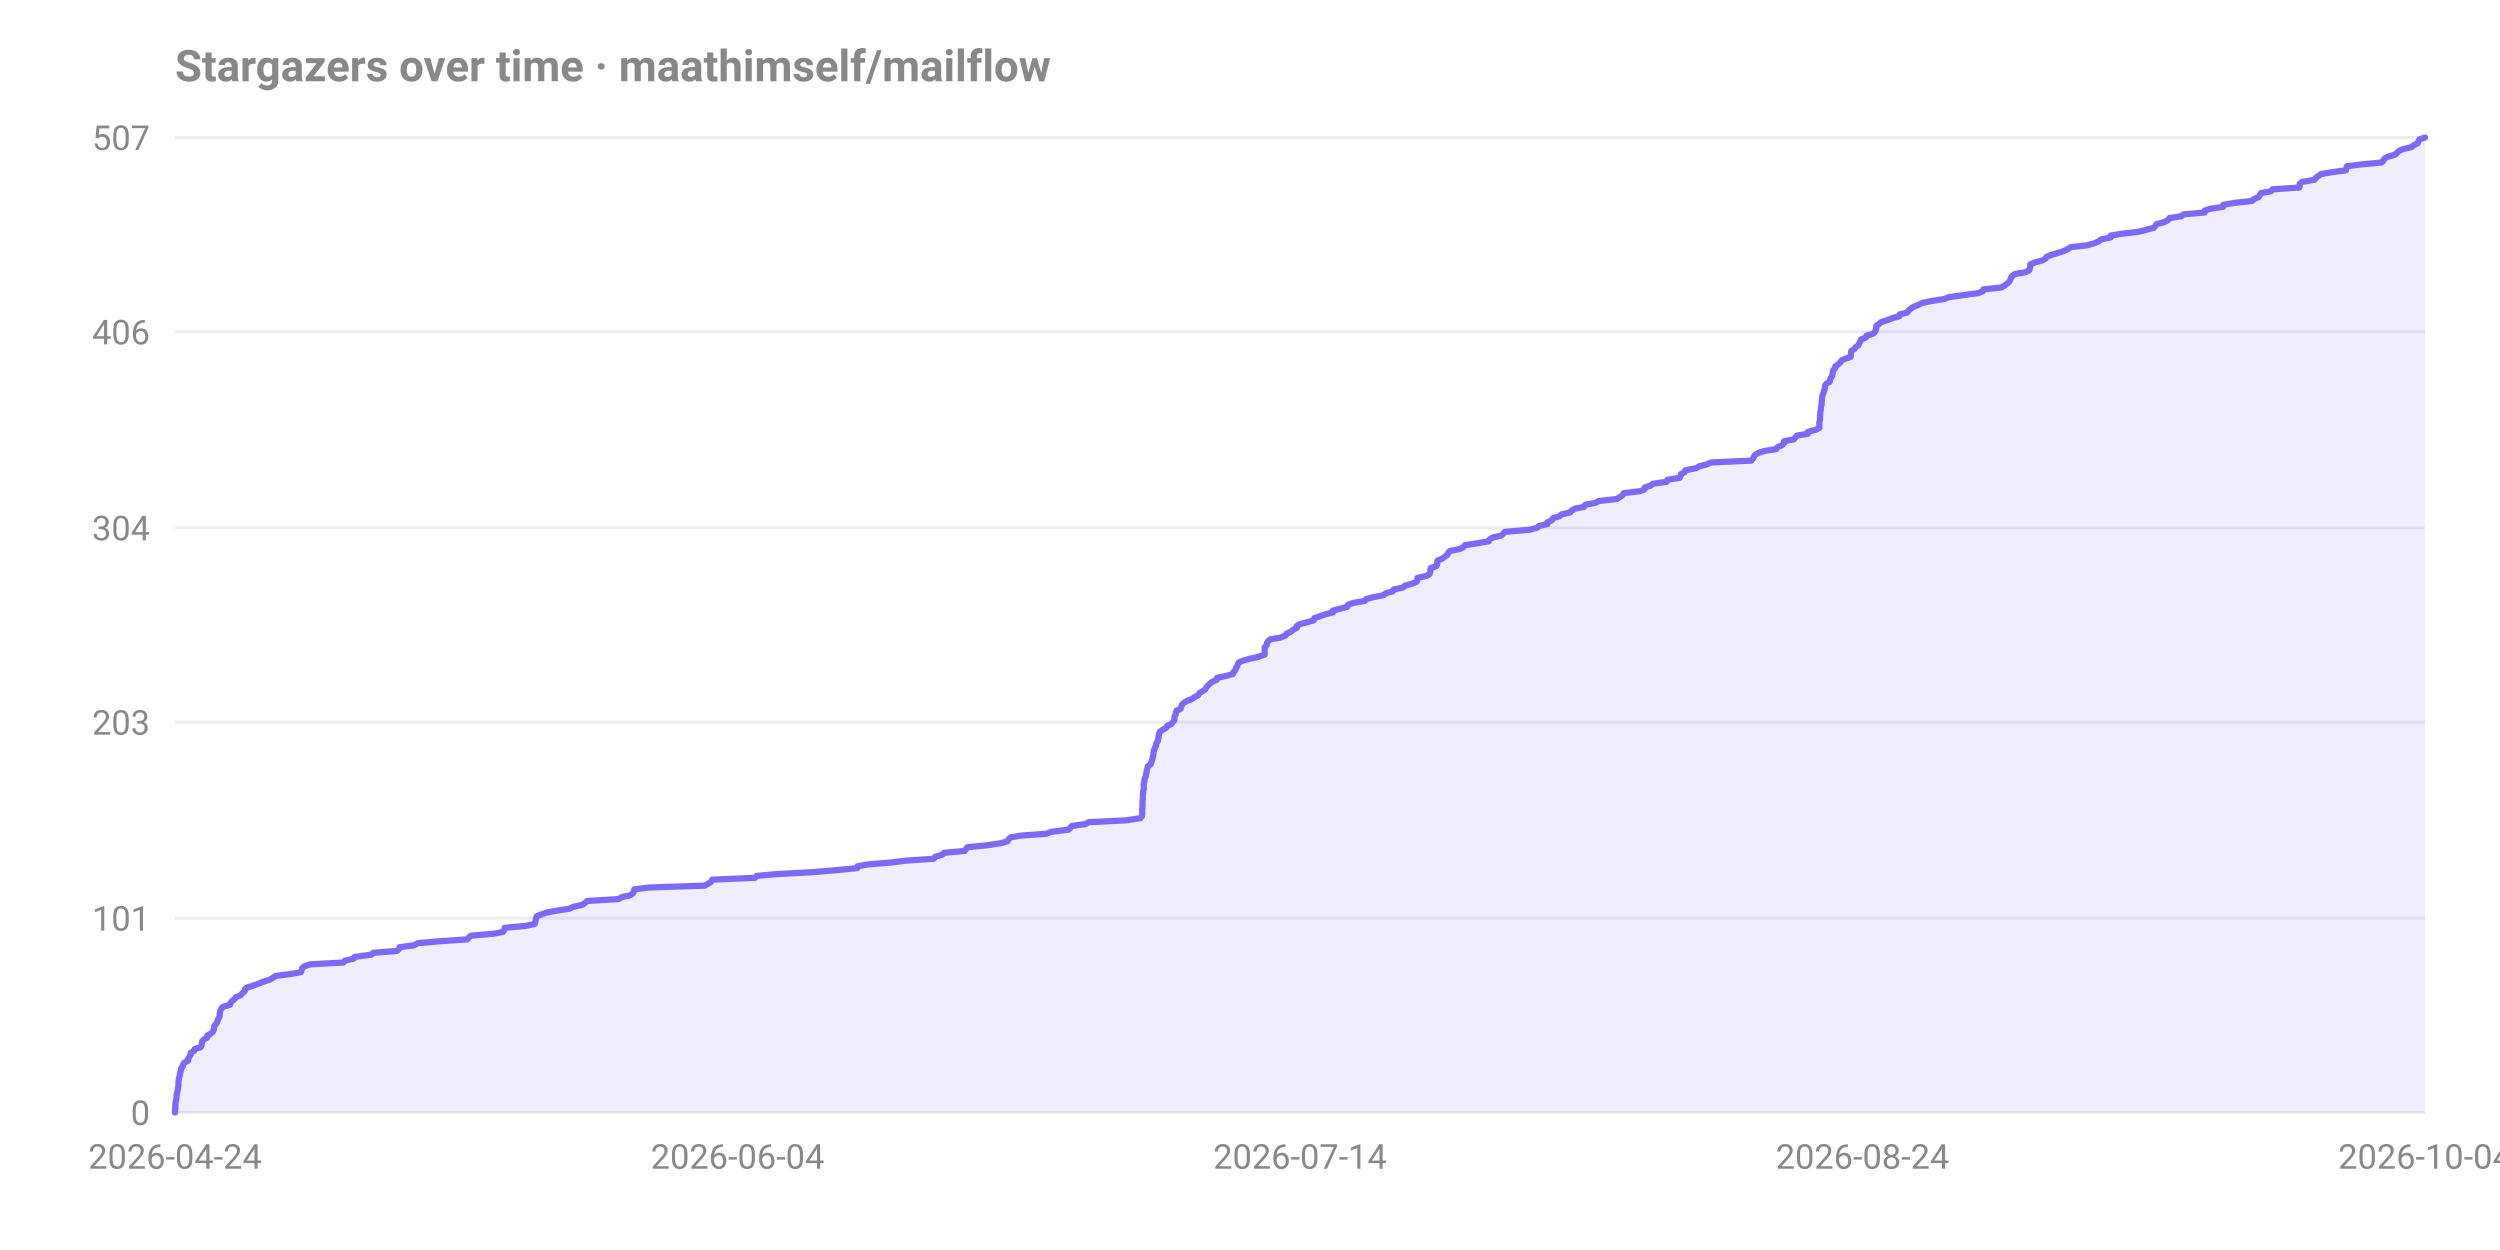
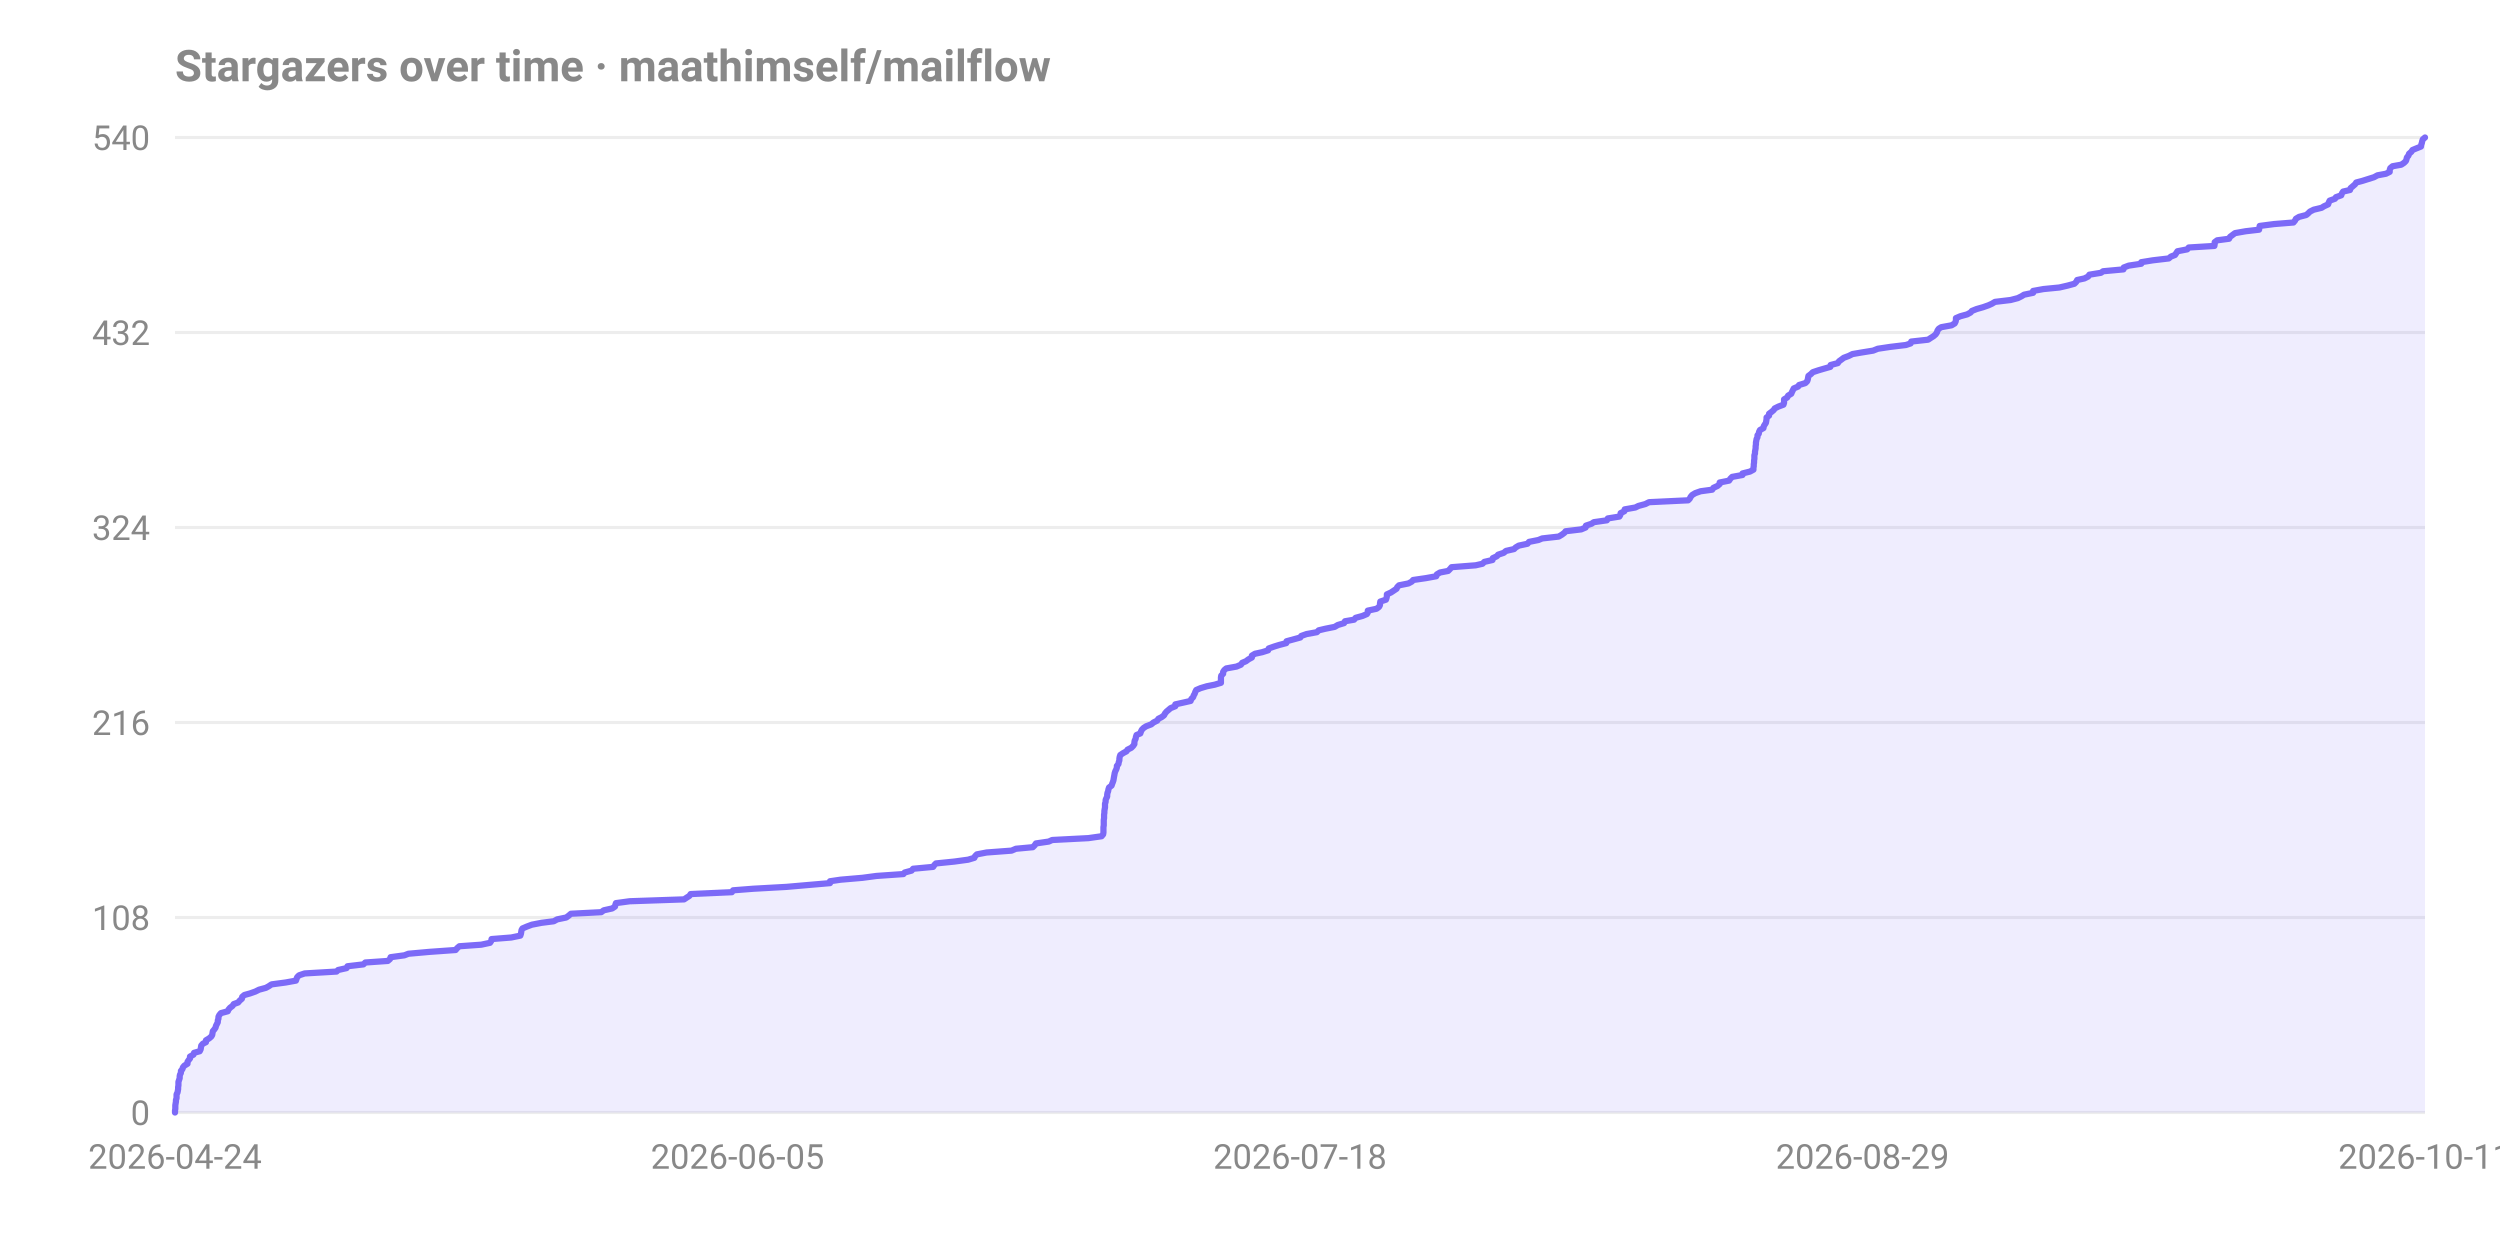
<svg xmlns="http://www.w3.org/2000/svg" width="800" height="400" viewBox="0 0 800 400" font-family="-apple-system,Segoe UI,Roboto,sans-serif" role="img" aria-label="Stargazers over time for maathimself/mailflow">
  <text x="56" y="26" font-size="14" font-weight="600" fill="#888">Stargazers over time · maathimself/mailflow</text>
  <line x1="56" y1="356.0" x2="776" y2="356.0" stroke="#888" stroke-opacity="0.15" />
  <text x="48" y="360.0" text-anchor="end" font-size="11" fill="#888">0</text>
-   <line x1="56" y1="293.8" x2="776" y2="293.8" stroke="#888" stroke-opacity="0.15" />
-   <text x="48" y="297.8" text-anchor="end" font-size="11" fill="#888">101</text>
-   <line x1="56" y1="231.1" x2="776" y2="231.1" stroke="#888" stroke-opacity="0.15" />
-   <text x="48" y="235.1" text-anchor="end" font-size="11" fill="#888">203</text>
-   <line x1="56" y1="168.9" x2="776" y2="168.9" stroke="#888" stroke-opacity="0.15" />
-   <text x="48" y="172.9" text-anchor="end" font-size="11" fill="#888">304</text>
-   <line x1="56" y1="106.2" x2="776" y2="106.2" stroke="#888" stroke-opacity="0.15" />
-   <text x="48" y="110.2" text-anchor="end" font-size="11" fill="#888">406</text>
+   <line x1="56" y1="293.6" x2="776" y2="293.6" stroke="#888" stroke-opacity="0.15" />
+   <text x="48" y="297.6" text-anchor="end" font-size="11" fill="#888">108</text>
+   <line x1="56" y1="231.2" x2="776" y2="231.2" stroke="#888" stroke-opacity="0.15" />
+   <text x="48" y="235.2" text-anchor="end" font-size="11" fill="#888">216</text>
+   <line x1="56" y1="168.8" x2="776" y2="168.8" stroke="#888" stroke-opacity="0.15" />
+   <text x="48" y="172.8" text-anchor="end" font-size="11" fill="#888">324</text>
+   <line x1="56" y1="106.4" x2="776" y2="106.4" stroke="#888" stroke-opacity="0.15" />
+   <text x="48" y="110.4" text-anchor="end" font-size="11" fill="#888">432</text>
  <line x1="56" y1="44.0" x2="776" y2="44.0" stroke="#888" stroke-opacity="0.15" />
-   <text x="48" y="48.0" text-anchor="end" font-size="11" fill="#888">507</text>
+   <text x="48" y="48.0" text-anchor="end" font-size="11" fill="#888">540</text>
  <text x="56.0" y="374" text-anchor="middle" font-size="11" fill="#888">2026-04-24</text>
-   <text x="236.0" y="374" text-anchor="middle" font-size="11" fill="#888">2026-06-04</text>
-   <text x="416.0" y="374" text-anchor="middle" font-size="11" fill="#888">2026-07-14</text>
-   <text x="596.0" y="374" text-anchor="middle" font-size="11" fill="#888">2026-08-24</text>
-   <text x="776.0" y="374" text-anchor="middle" font-size="11" fill="#888">2026-10-04</text>
-   <path d="M 56.0 356.0 L 56.0 355.4 L 56.1 354.8 L 56.1 354.2 L 56.1 353.5 L 56.2 352.9 L 56.3 352.3 L 56.4 351.7 L 56.5 351.1 L 56.5 350.5 L 56.6 349.8 L 56.8 349.2 L 56.9 348.6 L 57.0 348.0 L 57.1 347.4 L 57.1 346.8 L 57.1 346.2 L 57.2 345.5 L 57.3 344.9 L 57.5 344.3 L 57.6 343.7 L 57.7 343.1 L 57.9 342.5 L 58.0 341.8 L 58.5 341.2 L 58.6 340.6 L 59.1 340.0 L 60.2 339.4 L 60.2 338.8 L 60.6 338.2 L 61.0 337.5 L 61.0 336.9 L 62.1 336.3 L 62.3 335.7 L 64.2 335.1 L 64.5 334.5 L 64.6 333.8 L 64.7 333.2 L 65.3 332.6 L 66.3 332.0 L 66.3 331.4 L 67.4 330.8 L 68.1 330.2 L 68.4 329.5 L 68.5 328.9 L 68.6 328.3 L 69.1 327.7 L 69.5 327.1 L 69.6 326.5 L 70.0 325.8 L 70.3 325.2 L 70.3 324.6 L 70.4 324.0 L 70.5 323.4 L 70.8 322.8 L 71.3 322.2 L 73.6 321.5 L 73.8 320.9 L 74.3 320.3 L 75.1 319.7 L 75.5 319.1 L 77.0 318.5 L 77.6 317.8 L 78.3 317.2 L 78.4 316.6 L 79.1 316.0 L 81.0 315.4 L 82.7 314.8 L 84.1 314.2 L 86.3 313.5 L 87.3 312.9 L 88.2 312.3 L 92.9 311.7 L 96.3 311.1 L 96.5 310.5 L 96.7 309.8 L 97.4 309.2 L 99.2 308.6 L 109.9 308.0 L 110.4 307.4 L 113.1 306.8 L 113.5 306.2 L 118.8 305.5 L 119.4 304.9 L 127.0 304.3 L 127.7 303.7 L 127.9 303.1 L 132.5 302.5 L 133.8 301.8 L 140.8 301.2 L 149.5 300.6 L 150.0 300.0 L 150.8 299.4 L 158.0 298.8 L 161.0 298.2 L 161.4 297.5 L 161.5 296.9 L 168.1 296.3 L 171.1 295.7 L 171.3 295.1 L 171.4 294.5 L 171.5 293.8 L 171.8 293.2 L 173.3 292.6 L 175.0 292.0 L 178.2 291.4 L 182.2 290.8 L 183.4 290.2 L 186.4 289.5 L 187.2 288.9 L 188.0 288.3 L 198.0 287.7 L 198.9 287.1 L 201.7 286.5 L 202.6 285.8 L 202.8 285.2 L 203.0 284.6 L 207.6 284.0 L 225.6 283.4 L 226.6 282.8 L 227.5 282.2 L 227.9 281.5 L 241.6 280.9 L 242.1 280.3 L 248.7 279.7 L 259.9 279.1 L 267.1 278.5 L 274.3 277.8 L 274.4 277.2 L 277.9 276.6 L 285.2 276.0 L 289.9 275.4 L 298.8 274.8 L 299.2 274.2 L 301.5 273.5 L 302.1 272.9 L 308.7 272.3 L 309.1 271.7 L 309.6 271.1 L 315.8 270.5 L 320.4 269.8 L 322.4 269.2 L 322.7 268.6 L 323.3 268.0 L 326.6 267.4 L 334.9 266.8 L 336.3 266.2 L 341.9 265.5 L 342.5 264.9 L 343.0 264.3 L 347.3 263.7 L 348.4 263.1 L 360.5 262.5 L 364.9 261.8 L 365.4 261.2 L 365.5 260.6 L 365.5 260.0 L 365.5 259.4 L 365.5 258.8 L 365.6 258.2 L 365.6 257.5 L 365.6 256.9 L 365.6 256.3 L 365.7 255.7 L 365.7 255.1 L 365.7 254.5 L 365.8 253.8 L 365.8 253.2 L 366.0 252.6 L 366.0 252.0 L 366.0 251.4 L 366.0 250.8 L 366.2 250.2 L 366.2 249.5 L 366.4 248.9 L 366.7 248.3 L 366.7 247.7 L 366.9 247.1 L 367.0 246.5 L 367.2 245.8 L 367.3 245.2 L 368.2 244.6 L 368.4 244.0 L 368.6 243.4 L 368.8 242.8 L 368.9 242.2 L 369.1 241.5 L 369.1 240.9 L 369.2 240.3 L 369.4 239.7 L 369.7 239.1 L 370.0 238.5 L 370.0 237.8 L 370.5 237.2 L 370.6 236.6 L 370.7 236.0 L 370.8 235.4 L 370.9 234.8 L 371.1 234.2 L 372.1 233.5 L 373.2 232.9 L 373.5 232.3 L 374.8 231.7 L 375.3 231.1 L 375.8 230.5 L 375.8 229.8 L 375.9 229.2 L 376.2 228.6 L 376.3 228.0 L 376.5 227.4 L 377.8 226.8 L 378.0 226.2 L 378.2 225.5 L 378.9 224.9 L 379.8 224.3 L 381.4 223.7 L 382.2 223.1 L 383.4 222.5 L 383.8 221.8 L 384.8 221.2 L 385.7 220.6 L 386.0 220.0 L 386.5 219.4 L 387.1 218.8 L 387.9 218.2 L 389.4 217.5 L 389.5 216.9 L 392.3 216.3 L 394.5 215.7 L 394.7 215.1 L 395.3 214.5 L 395.5 213.8 L 395.9 213.2 L 396.1 212.6 L 396.4 212.0 L 397.8 211.4 L 399.9 210.8 L 402.6 210.2 L 404.7 209.5 L 404.7 208.9 L 404.7 208.3 L 404.7 207.7 L 404.7 207.1 L 405.3 206.5 L 405.4 205.8 L 405.8 205.2 L 406.4 204.6 L 409.9 204.0 L 411.3 203.4 L 411.7 202.8 L 413.0 202.2 L 413.8 201.5 L 415.0 200.9 L 415.0 200.3 L 416.0 199.7 L 418.4 199.1 L 420.4 198.5 L 420.6 197.8 L 422.4 197.2 L 424.0 196.6 L 426.5 196.0 L 426.5 195.4 L 428.8 194.8 L 431.1 194.2 L 431.4 193.5 L 433.2 192.9 L 436.7 192.3 L 437.2 191.7 L 439.4 191.1 L 442.6 190.5 L 443.6 189.8 L 445.7 189.2 L 446.0 188.6 L 449.0 188.0 L 449.6 187.4 L 451.8 186.8 L 453.3 186.2 L 453.6 185.5 L 453.6 184.9 L 456.5 184.3 L 457.4 183.7 L 457.7 183.1 L 457.7 182.5 L 457.8 181.8 L 459.6 181.2 L 459.9 180.6 L 459.9 180.0 L 460.0 179.4 L 461.4 178.8 L 462.3 178.2 L 463.2 177.5 L 463.4 176.9 L 464.0 176.3 L 467.1 175.7 L 468.3 175.1 L 468.7 174.5 L 473.0 173.8 L 476.4 173.2 L 476.7 172.6 L 477.7 172.0 L 480.3 171.4 L 481.0 170.8 L 481.5 170.2 L 489.6 169.5 L 491.8 168.9 L 492.5 168.3 L 495.2 167.7 L 495.2 167.1 L 496.6 166.5 L 497.0 165.8 L 499.0 165.2 L 499.7 164.6 L 502.4 164.0 L 502.9 163.4 L 503.9 162.8 L 506.9 162.2 L 507.3 161.5 L 510.5 160.9 L 511.7 160.3 L 517.3 159.7 L 518.3 159.1 L 519.2 158.5 L 519.6 157.8 L 524.8 157.2 L 526.2 156.6 L 526.3 156.0 L 528.2 155.4 L 528.9 154.8 L 533.3 154.2 L 533.6 153.5 L 537.5 152.9 L 537.8 152.3 L 537.9 151.7 L 539.1 151.1 L 539.3 150.5 L 542.8 149.8 L 543.8 149.2 L 546.2 148.6 L 547.4 148.0 L 560.4 147.4 L 560.9 146.8 L 561.2 146.2 L 561.7 145.5 L 562.8 144.9 L 564.6 144.3 L 568.4 143.7 L 568.8 143.1 L 570.2 142.5 L 570.9 141.8 L 570.9 141.2 L 574.0 140.6 L 574.5 140.0 L 575.0 139.4 L 578.5 138.8 L 578.5 138.2 L 581.1 137.5 L 582.2 136.9 L 582.2 136.3 L 582.2 135.7 L 582.2 135.1 L 582.4 134.5 L 582.4 133.8 L 582.4 133.2 L 582.5 132.6 L 582.5 132.0 L 582.6 131.4 L 582.7 130.8 L 582.7 130.2 L 582.9 129.5 L 582.9 128.9 L 583.0 128.3 L 583.0 127.7 L 583.1 127.1 L 583.2 126.5 L 583.5 125.8 L 583.6 125.2 L 583.9 124.6 L 584.0 124.0 L 584.0 123.4 L 584.4 122.8 L 585.5 122.2 L 585.6 121.5 L 585.9 120.9 L 586.3 120.3 L 586.4 119.7 L 586.5 119.1 L 586.6 118.5 L 587.3 117.8 L 587.3 117.2 L 588.2 116.6 L 588.9 116.0 L 589.2 115.4 L 590.5 114.8 L 592.2 114.2 L 592.3 113.5 L 592.3 112.9 L 592.4 112.3 L 593.4 111.7 L 593.8 111.1 L 594.7 110.5 L 595.0 109.8 L 595.3 109.2 L 595.6 108.6 L 597.1 108.0 L 597.3 107.4 L 599.4 106.8 L 600.0 106.2 L 600.3 105.5 L 600.4 104.9 L 600.4 104.3 L 601.3 103.7 L 601.9 103.1 L 603.8 102.5 L 605.6 101.8 L 607.8 101.2 L 607.9 100.6 L 610.3 100.0 L 610.7 99.4 L 611.4 98.8 L 612.3 98.2 L 614.0 97.5 L 615.2 96.9 L 618.2 96.3 L 622.1 95.7 L 623.6 95.1 L 627.8 94.5 L 633.0 93.8 L 634.5 93.2 L 634.7 92.6 L 640.4 92.0 L 641.4 91.4 L 642.2 90.8 L 642.9 90.2 L 643.3 89.5 L 643.5 88.9 L 643.9 88.3 L 644.7 87.7 L 648.2 87.1 L 649.3 86.5 L 649.6 85.8 L 649.7 85.2 L 649.7 84.6 L 651.1 84.0 L 653.4 83.4 L 654.5 82.8 L 654.9 82.2 L 656.6 81.5 L 658.7 80.9 L 660.5 80.3 L 661.7 79.7 L 662.6 79.1 L 667.9 78.5 L 670.3 77.8 L 671.6 77.2 L 672.4 76.6 L 675.4 76.0 L 675.4 75.4 L 678.9 74.8 L 684.2 74.2 L 686.9 73.5 L 689.2 72.9 L 689.7 72.3 L 690.1 71.7 L 692.5 71.1 L 693.7 70.5 L 694.2 69.8 L 698.0 69.2 L 698.7 68.6 L 705.5 68.0 L 705.5 67.4 L 707.3 66.8 L 711.4 66.2 L 711.5 65.5 L 715.3 64.9 L 720.6 64.3 L 721.3 63.7 L 722.7 63.1 L 723.1 62.5 L 723.5 61.8 L 726.7 61.2 L 727.2 60.6 L 735.8 60.0 L 735.9 59.4 L 735.9 58.8 L 736.7 58.2 L 740.7 57.5 L 741.1 56.9 L 741.9 56.3 L 742.7 55.7 L 746.2 55.1 L 750.7 54.5 L 750.8 53.8 L 751.0 53.2 L 755.7 52.6 L 762.1 52.0 L 762.7 51.4 L 763.0 50.8 L 764.0 50.2 L 766.4 49.5 L 767.0 48.9 L 767.7 48.3 L 769.0 47.7 L 771.6 47.1 L 772.4 46.5 L 773.7 45.8 L 773.9 45.2 L 774.2 44.6 L 776.0 44.0 L 776.0 356.0 Z" fill="#7c6af7" fill-opacity="0.12" />
-   <path d="M 56.0 356.0 L 56.0 355.4 L 56.1 354.8 L 56.1 354.2 L 56.1 353.5 L 56.2 352.9 L 56.3 352.3 L 56.4 351.7 L 56.5 351.1 L 56.5 350.5 L 56.6 349.8 L 56.8 349.2 L 56.9 348.6 L 57.0 348.0 L 57.1 347.4 L 57.1 346.8 L 57.1 346.2 L 57.2 345.5 L 57.3 344.9 L 57.5 344.3 L 57.6 343.7 L 57.7 343.1 L 57.9 342.5 L 58.0 341.8 L 58.5 341.2 L 58.6 340.6 L 59.1 340.0 L 60.2 339.4 L 60.2 338.8 L 60.6 338.2 L 61.0 337.5 L 61.0 336.9 L 62.1 336.3 L 62.3 335.7 L 64.2 335.1 L 64.5 334.5 L 64.6 333.8 L 64.7 333.2 L 65.3 332.6 L 66.3 332.0 L 66.3 331.4 L 67.4 330.8 L 68.1 330.2 L 68.4 329.5 L 68.5 328.9 L 68.6 328.3 L 69.1 327.7 L 69.5 327.1 L 69.6 326.5 L 70.0 325.8 L 70.3 325.2 L 70.3 324.6 L 70.4 324.0 L 70.5 323.4 L 70.8 322.8 L 71.3 322.2 L 73.6 321.5 L 73.8 320.9 L 74.3 320.3 L 75.1 319.7 L 75.5 319.1 L 77.0 318.5 L 77.6 317.8 L 78.3 317.2 L 78.4 316.6 L 79.1 316.0 L 81.0 315.4 L 82.7 314.8 L 84.1 314.2 L 86.3 313.5 L 87.3 312.9 L 88.2 312.3 L 92.9 311.7 L 96.3 311.1 L 96.5 310.5 L 96.7 309.8 L 97.4 309.2 L 99.2 308.6 L 109.9 308.0 L 110.4 307.4 L 113.1 306.8 L 113.5 306.2 L 118.8 305.5 L 119.4 304.9 L 127.0 304.3 L 127.7 303.7 L 127.9 303.1 L 132.5 302.5 L 133.8 301.8 L 140.8 301.2 L 149.5 300.6 L 150.0 300.0 L 150.8 299.4 L 158.0 298.8 L 161.0 298.2 L 161.4 297.5 L 161.5 296.9 L 168.1 296.3 L 171.1 295.7 L 171.3 295.1 L 171.4 294.5 L 171.5 293.8 L 171.8 293.2 L 173.3 292.6 L 175.0 292.0 L 178.2 291.4 L 182.2 290.8 L 183.4 290.2 L 186.4 289.5 L 187.2 288.9 L 188.0 288.3 L 198.0 287.7 L 198.9 287.1 L 201.7 286.5 L 202.6 285.8 L 202.8 285.2 L 203.0 284.6 L 207.6 284.0 L 225.6 283.4 L 226.6 282.8 L 227.5 282.2 L 227.9 281.5 L 241.6 280.9 L 242.1 280.3 L 248.7 279.7 L 259.9 279.1 L 267.1 278.5 L 274.3 277.8 L 274.4 277.2 L 277.9 276.6 L 285.2 276.0 L 289.9 275.4 L 298.8 274.8 L 299.2 274.2 L 301.5 273.5 L 302.1 272.9 L 308.7 272.3 L 309.1 271.7 L 309.6 271.1 L 315.8 270.5 L 320.4 269.8 L 322.4 269.2 L 322.7 268.6 L 323.3 268.0 L 326.6 267.4 L 334.9 266.8 L 336.3 266.2 L 341.9 265.5 L 342.5 264.9 L 343.0 264.3 L 347.3 263.7 L 348.4 263.1 L 360.5 262.5 L 364.9 261.8 L 365.4 261.2 L 365.5 260.6 L 365.5 260.0 L 365.5 259.4 L 365.5 258.8 L 365.6 258.2 L 365.6 257.5 L 365.6 256.9 L 365.6 256.3 L 365.7 255.7 L 365.7 255.1 L 365.7 254.5 L 365.8 253.8 L 365.8 253.2 L 366.0 252.6 L 366.0 252.0 L 366.0 251.4 L 366.0 250.8 L 366.2 250.2 L 366.2 249.5 L 366.4 248.9 L 366.7 248.3 L 366.7 247.7 L 366.9 247.1 L 367.0 246.5 L 367.2 245.8 L 367.3 245.2 L 368.2 244.6 L 368.4 244.0 L 368.6 243.4 L 368.8 242.8 L 368.9 242.2 L 369.1 241.5 L 369.1 240.9 L 369.2 240.3 L 369.4 239.7 L 369.7 239.1 L 370.0 238.5 L 370.0 237.8 L 370.5 237.2 L 370.6 236.6 L 370.7 236.0 L 370.8 235.4 L 370.9 234.8 L 371.1 234.2 L 372.1 233.5 L 373.2 232.9 L 373.5 232.3 L 374.8 231.7 L 375.3 231.1 L 375.8 230.5 L 375.8 229.8 L 375.9 229.2 L 376.2 228.6 L 376.3 228.0 L 376.5 227.4 L 377.8 226.8 L 378.0 226.2 L 378.2 225.5 L 378.9 224.9 L 379.8 224.3 L 381.4 223.7 L 382.2 223.1 L 383.4 222.5 L 383.8 221.8 L 384.8 221.2 L 385.7 220.6 L 386.0 220.0 L 386.5 219.4 L 387.1 218.8 L 387.9 218.2 L 389.4 217.5 L 389.5 216.9 L 392.3 216.3 L 394.5 215.7 L 394.7 215.1 L 395.3 214.5 L 395.5 213.8 L 395.9 213.2 L 396.1 212.6 L 396.4 212.0 L 397.8 211.4 L 399.9 210.8 L 402.6 210.2 L 404.7 209.5 L 404.7 208.9 L 404.7 208.3 L 404.7 207.7 L 404.7 207.1 L 405.3 206.5 L 405.4 205.8 L 405.8 205.2 L 406.4 204.6 L 409.9 204.0 L 411.3 203.4 L 411.7 202.8 L 413.0 202.2 L 413.8 201.5 L 415.0 200.9 L 415.0 200.3 L 416.0 199.7 L 418.4 199.1 L 420.4 198.5 L 420.6 197.8 L 422.4 197.2 L 424.0 196.6 L 426.5 196.0 L 426.5 195.4 L 428.8 194.8 L 431.1 194.2 L 431.4 193.5 L 433.2 192.9 L 436.7 192.3 L 437.2 191.7 L 439.4 191.1 L 442.6 190.5 L 443.6 189.8 L 445.7 189.2 L 446.0 188.6 L 449.0 188.0 L 449.6 187.4 L 451.8 186.8 L 453.3 186.2 L 453.6 185.5 L 453.6 184.9 L 456.5 184.3 L 457.4 183.7 L 457.7 183.1 L 457.7 182.5 L 457.8 181.8 L 459.6 181.2 L 459.9 180.6 L 459.9 180.0 L 460.0 179.4 L 461.4 178.8 L 462.3 178.2 L 463.2 177.5 L 463.4 176.9 L 464.0 176.3 L 467.1 175.7 L 468.3 175.1 L 468.7 174.5 L 473.0 173.8 L 476.4 173.2 L 476.7 172.6 L 477.7 172.0 L 480.3 171.4 L 481.0 170.8 L 481.5 170.2 L 489.6 169.5 L 491.8 168.9 L 492.5 168.3 L 495.2 167.7 L 495.2 167.1 L 496.6 166.5 L 497.0 165.8 L 499.0 165.2 L 499.7 164.6 L 502.4 164.0 L 502.9 163.4 L 503.9 162.8 L 506.9 162.2 L 507.3 161.5 L 510.5 160.9 L 511.7 160.3 L 517.3 159.7 L 518.3 159.1 L 519.2 158.5 L 519.6 157.8 L 524.8 157.2 L 526.2 156.6 L 526.3 156.0 L 528.2 155.4 L 528.9 154.8 L 533.3 154.2 L 533.6 153.5 L 537.5 152.9 L 537.8 152.3 L 537.9 151.7 L 539.1 151.1 L 539.3 150.5 L 542.8 149.8 L 543.8 149.2 L 546.2 148.6 L 547.4 148.0 L 560.4 147.4 L 560.9 146.8 L 561.2 146.2 L 561.7 145.5 L 562.8 144.9 L 564.6 144.3 L 568.4 143.7 L 568.8 143.1 L 570.2 142.5 L 570.9 141.8 L 570.9 141.2 L 574.0 140.6 L 574.5 140.0 L 575.0 139.4 L 578.5 138.8 L 578.5 138.2 L 581.1 137.5 L 582.2 136.9 L 582.2 136.3 L 582.2 135.7 L 582.2 135.1 L 582.4 134.5 L 582.4 133.8 L 582.4 133.2 L 582.5 132.6 L 582.5 132.0 L 582.6 131.4 L 582.7 130.8 L 582.7 130.2 L 582.9 129.5 L 582.9 128.9 L 583.0 128.3 L 583.0 127.7 L 583.1 127.1 L 583.2 126.5 L 583.5 125.8 L 583.6 125.2 L 583.9 124.6 L 584.0 124.0 L 584.0 123.4 L 584.4 122.8 L 585.5 122.2 L 585.6 121.5 L 585.9 120.9 L 586.3 120.3 L 586.4 119.7 L 586.5 119.1 L 586.6 118.5 L 587.3 117.8 L 587.3 117.2 L 588.2 116.6 L 588.9 116.0 L 589.2 115.4 L 590.5 114.8 L 592.2 114.2 L 592.3 113.5 L 592.3 112.9 L 592.4 112.3 L 593.4 111.7 L 593.8 111.1 L 594.7 110.5 L 595.0 109.8 L 595.3 109.2 L 595.6 108.6 L 597.1 108.0 L 597.3 107.4 L 599.4 106.8 L 600.0 106.2 L 600.3 105.5 L 600.4 104.9 L 600.4 104.3 L 601.3 103.7 L 601.9 103.1 L 603.8 102.5 L 605.6 101.8 L 607.8 101.2 L 607.9 100.6 L 610.3 100.0 L 610.7 99.4 L 611.4 98.8 L 612.3 98.2 L 614.0 97.5 L 615.2 96.9 L 618.2 96.3 L 622.1 95.7 L 623.6 95.1 L 627.8 94.5 L 633.0 93.8 L 634.5 93.2 L 634.7 92.6 L 640.4 92.0 L 641.4 91.4 L 642.2 90.8 L 642.9 90.2 L 643.3 89.5 L 643.5 88.9 L 643.9 88.3 L 644.7 87.7 L 648.2 87.1 L 649.3 86.5 L 649.6 85.8 L 649.7 85.2 L 649.7 84.6 L 651.1 84.0 L 653.4 83.4 L 654.5 82.8 L 654.9 82.2 L 656.6 81.5 L 658.7 80.9 L 660.5 80.3 L 661.7 79.7 L 662.6 79.1 L 667.9 78.5 L 670.3 77.8 L 671.6 77.2 L 672.4 76.6 L 675.4 76.0 L 675.4 75.4 L 678.9 74.8 L 684.2 74.2 L 686.9 73.5 L 689.2 72.9 L 689.7 72.3 L 690.1 71.7 L 692.5 71.1 L 693.7 70.5 L 694.2 69.8 L 698.0 69.2 L 698.7 68.6 L 705.5 68.0 L 705.5 67.4 L 707.3 66.8 L 711.4 66.2 L 711.5 65.5 L 715.3 64.9 L 720.6 64.3 L 721.3 63.7 L 722.7 63.1 L 723.1 62.5 L 723.5 61.8 L 726.7 61.2 L 727.2 60.6 L 735.8 60.0 L 735.9 59.4 L 735.9 58.8 L 736.7 58.2 L 740.7 57.5 L 741.1 56.9 L 741.9 56.3 L 742.7 55.7 L 746.2 55.1 L 750.7 54.5 L 750.8 53.8 L 751.0 53.2 L 755.7 52.6 L 762.1 52.0 L 762.7 51.4 L 763.0 50.8 L 764.0 50.2 L 766.4 49.5 L 767.0 48.9 L 767.7 48.3 L 769.0 47.7 L 771.6 47.1 L 772.4 46.5 L 773.7 45.8 L 773.9 45.2 L 774.2 44.6 L 776.0 44.0" fill="none" stroke="#7c6af7" stroke-width="2" stroke-linejoin="round" stroke-linecap="round" />
+   <text x="236.0" y="374" text-anchor="middle" font-size="11" fill="#888">2026-06-05</text>
+   <text x="416.0" y="374" text-anchor="middle" font-size="11" fill="#888">2026-07-18</text>
+   <text x="596.0" y="374" text-anchor="middle" font-size="11" fill="#888">2026-08-29</text>
+   <text x="776.0" y="374" text-anchor="middle" font-size="11" fill="#888">2026-10-11</text>
+   <path d="M 56.0 356.0 L 56.0 355.4 L 56.1 354.8 L 56.1 354.3 L 56.1 353.7 L 56.2 353.1 L 56.3 352.5 L 56.3 352.0 L 56.5 351.4 L 56.5 350.8 L 56.5 350.2 L 56.8 349.6 L 56.9 349.1 L 57.0 348.5 L 57.0 347.9 L 57.1 347.3 L 57.1 346.8 L 57.1 346.2 L 57.3 345.6 L 57.5 345.0 L 57.5 344.4 L 57.6 343.9 L 57.9 343.3 L 57.9 342.7 L 58.4 342.1 L 58.5 341.6 L 59.0 341.0 L 60.0 340.4 L 60.0 339.8 L 60.4 339.2 L 60.8 338.7 L 60.8 338.1 L 61.9 337.5 L 62.1 336.9 L 63.9 336.4 L 64.2 335.8 L 64.3 335.2 L 64.4 334.6 L 64.9 334.0 L 65.9 333.5 L 65.9 332.9 L 66.9 332.3 L 67.6 331.7 L 67.9 331.2 L 68.0 330.6 L 68.1 330.0 L 68.6 329.4 L 69.0 328.8 L 69.1 328.3 L 69.4 327.7 L 69.7 327.1 L 69.7 326.5 L 69.9 326.0 L 69.9 325.4 L 70.2 324.8 L 70.7 324.2 L 72.9 323.6 L 73.1 323.1 L 73.6 322.5 L 74.4 321.9 L 74.8 321.3 L 76.2 320.8 L 76.7 320.2 L 77.4 319.6 L 77.5 319.0 L 78.2 318.4 L 80.0 317.9 L 81.7 317.3 L 82.9 316.7 L 85.1 316.1 L 86.0 315.6 L 86.9 315.0 L 91.4 314.4 L 94.7 313.8 L 94.9 313.2 L 95.1 312.7 L 95.7 312.1 L 97.5 311.5 L 107.7 310.9 L 108.2 310.4 L 110.9 309.8 L 111.2 309.2 L 116.3 308.6 L 116.9 308.0 L 124.1 307.5 L 124.8 306.9 L 125.0 306.3 L 129.4 305.7 L 130.7 305.2 L 137.4 304.6 L 145.8 304.0 L 146.3 303.4 L 147.0 302.8 L 154.0 302.3 L 156.8 301.7 L 157.2 301.1 L 157.3 300.5 L 163.6 300.0 L 166.5 299.4 L 166.7 298.8 L 166.8 298.2 L 166.9 297.6 L 167.2 297.1 L 168.6 296.5 L 170.2 295.9 L 173.3 295.3 L 177.2 294.8 L 178.3 294.2 L 181.2 293.6 L 182.0 293.0 L 182.7 292.4 L 192.4 291.9 L 193.2 291.3 L 195.9 290.7 L 196.8 290.1 L 196.9 289.6 L 197.1 289.0 L 201.5 288.4 L 218.9 287.8 L 219.8 287.2 L 220.6 286.7 L 221.0 286.1 L 234.2 285.5 L 234.6 284.9 L 241.0 284.4 L 251.7 283.8 L 258.6 283.2 L 265.6 282.6 L 265.6 282.0 L 269.0 281.5 L 276.0 280.9 L 280.5 280.3 L 289.1 279.7 L 289.5 279.2 L 291.7 278.6 L 292.2 278.0 L 298.6 277.4 L 299.0 276.8 L 299.5 276.3 L 305.4 275.7 L 309.8 275.1 L 311.8 274.5 L 312.0 274.0 L 312.6 273.4 L 315.7 272.8 L 323.7 272.2 L 325.1 271.6 L 330.5 271.1 L 331.1 270.5 L 331.5 269.9 L 335.6 269.3 L 336.7 268.8 L 348.3 268.2 L 352.5 267.6 L 353.0 267.0 L 353.1 266.4 L 353.1 265.9 L 353.1 265.3 L 353.1 264.7 L 353.2 264.1 L 353.2 263.6 L 353.2 263.0 L 353.2 262.4 L 353.3 261.8 L 353.3 261.2 L 353.3 260.7 L 353.4 260.1 L 353.4 259.5 L 353.5 258.9 L 353.6 258.4 L 353.6 257.8 L 353.6 257.2 L 353.8 256.6 L 353.8 256.0 L 354.0 255.5 L 354.3 254.9 L 354.3 254.3 L 354.4 253.7 L 354.6 253.2 L 354.7 252.6 L 354.9 252.0 L 355.7 251.4 L 355.9 250.8 L 356.1 250.3 L 356.3 249.7 L 356.4 249.1 L 356.5 248.5 L 356.6 248.0 L 356.7 247.4 L 356.9 246.8 L 357.2 246.2 L 357.4 245.6 L 357.4 245.1 L 357.9 244.5 L 358.0 243.9 L 358.2 243.3 L 358.2 242.8 L 358.3 242.2 L 358.5 241.6 L 359.4 241.0 L 360.5 240.4 L 360.8 239.9 L 362.0 239.3 L 362.6 238.7 L 363.0 238.1 L 363.0 237.6 L 363.1 237.0 L 363.4 236.4 L 363.5 235.8 L 363.7 235.2 L 364.9 234.7 L 365.1 234.1 L 365.4 233.5 L 366.0 232.9 L 366.8 232.4 L 368.4 231.8 L 369.1 231.2 L 370.3 230.6 L 370.7 230.0 L 371.7 229.5 L 372.5 228.9 L 372.8 228.3 L 373.3 227.7 L 373.9 227.2 L 374.6 226.6 L 376.1 226.0 L 376.1 225.4 L 378.8 224.8 L 381.0 224.3 L 381.2 223.7 L 381.8 223.1 L 382.0 222.5 L 382.3 222.0 L 382.5 221.4 L 382.8 220.8 L 384.2 220.2 L 386.2 219.6 L 388.7 219.1 L 390.7 218.5 L 390.7 217.9 L 390.7 217.3 L 390.7 216.8 L 390.8 216.2 L 391.4 215.6 L 391.4 215.0 L 391.8 214.4 L 392.4 213.9 L 395.7 213.3 L 397.1 212.7 L 397.5 212.1 L 398.7 211.6 L 399.5 211.0 L 400.6 210.4 L 400.6 209.8 L 401.6 209.2 L 403.9 208.7 L 405.8 208.1 L 406.0 207.5 L 407.7 206.9 L 409.3 206.4 L 411.6 205.8 L 411.7 205.2 L 413.9 204.6 L 416.1 204.0 L 416.4 203.5 L 418.1 202.9 L 421.4 202.3 L 422.0 201.7 L 424.1 201.2 L 427.1 200.6 L 428.1 200.0 L 430.1 199.4 L 430.4 198.8 L 433.3 198.3 L 433.8 197.7 L 436.0 197.1 L 437.4 196.5 L 437.7 196.0 L 437.7 195.4 L 440.5 194.8 L 441.3 194.2 L 441.6 193.6 L 441.6 193.1 L 441.7 192.5 L 443.5 191.9 L 443.7 191.3 L 443.8 190.8 L 443.8 190.2 L 445.1 189.6 L 446.0 189.0 L 446.9 188.4 L 447.1 187.9 L 447.7 187.3 L 450.7 186.7 L 451.8 186.1 L 452.2 185.6 L 456.3 185.0 L 459.6 184.4 L 459.8 183.8 L 460.8 183.2 L 463.4 182.7 L 464.0 182.1 L 464.5 181.5 L 472.2 180.9 L 474.4 180.4 L 475.0 179.8 L 477.6 179.2 L 477.7 178.6 L 479.0 178.0 L 479.4 177.5 L 481.2 176.9 L 481.9 176.3 L 484.5 175.7 L 485.0 175.2 L 486.0 174.6 L 488.8 174.0 L 489.3 173.4 L 492.3 172.8 L 493.5 172.3 L 498.8 171.7 L 499.8 171.1 L 500.6 170.5 L 501.0 170.0 L 506.0 169.4 L 507.4 168.8 L 507.5 168.2 L 509.3 167.6 L 510.0 167.1 L 514.2 166.5 L 514.5 165.9 L 518.2 165.3 L 518.5 164.8 L 518.6 164.2 L 519.8 163.6 L 519.9 163.0 L 523.3 162.4 L 524.3 161.9 L 526.5 161.3 L 527.7 160.7 L 540.2 160.1 L 540.7 159.6 L 541.0 159.0 L 541.5 158.4 L 542.5 157.8 L 544.2 157.2 L 547.9 156.7 L 548.3 156.1 L 549.6 155.5 L 550.3 154.9 L 550.3 154.4 L 553.3 153.8 L 553.7 153.2 L 554.3 152.6 L 557.6 152.0 L 557.6 151.5 L 560.0 150.9 L 561.1 150.3 L 561.1 149.7 L 561.2 149.2 L 561.2 148.6 L 561.3 148.0 L 561.3 147.4 L 561.4 146.8 L 561.4 146.3 L 561.4 145.7 L 561.6 145.1 L 561.6 144.5 L 561.7 144.0 L 561.8 143.4 L 561.8 142.8 L 561.9 142.2 L 561.9 141.6 L 562.0 141.1 L 562.1 140.5 L 562.4 139.9 L 562.4 139.3 L 562.8 138.8 L 562.9 138.2 L 563.2 137.6 L 564.3 137.0 L 564.4 136.4 L 564.7 135.9 L 565.1 135.3 L 565.2 134.7 L 565.3 134.1 L 565.3 133.6 L 566.1 133.0 L 566.1 132.4 L 566.9 131.8 L 567.6 131.2 L 567.9 130.7 L 569.1 130.1 L 570.7 129.5 L 570.9 128.9 L 570.9 128.4 L 570.9 127.8 L 571.9 127.2 L 572.2 126.6 L 573.2 126.0 L 573.4 125.5 L 573.7 124.9 L 574.0 124.3 L 575.4 123.7 L 575.7 123.2 L 577.7 122.6 L 578.3 122.0 L 578.5 121.4 L 578.6 120.8 L 578.7 120.3 L 579.5 119.7 L 580.1 119.1 L 581.9 118.5 L 583.6 118.0 L 585.7 117.4 L 585.8 116.8 L 588.1 116.2 L 588.5 115.6 L 589.2 115.1 L 590.0 114.5 L 591.6 113.9 L 592.8 113.3 L 595.7 112.8 L 599.4 112.2 L 600.9 111.6 L 604.9 111.0 L 609.9 110.4 L 611.4 109.9 L 611.6 109.3 L 617.0 108.7 L 617.9 108.1 L 618.7 107.6 L 619.4 107.0 L 619.8 106.4 L 620.0 105.8 L 620.4 105.2 L 621.2 104.7 L 624.5 104.1 L 625.5 103.5 L 625.8 102.9 L 625.9 102.4 L 625.9 101.8 L 627.3 101.2 L 629.5 100.6 L 630.6 100.0 L 631.0 99.5 L 632.5 98.9 L 634.6 98.3 L 636.3 97.7 L 637.4 97.2 L 638.4 96.6 L 643.4 96.0 L 645.7 95.4 L 646.9 94.8 L 647.7 94.3 L 650.6 93.7 L 650.6 93.1 L 653.9 92.5 L 659.0 92.0 L 661.6 91.4 L 663.8 90.8 L 664.4 90.2 L 664.7 89.6 L 667.0 89.1 L 668.2 88.5 L 668.6 87.9 L 672.3 87.3 L 673.0 86.8 L 679.5 86.2 L 679.6 85.6 L 681.2 85.0 L 685.2 84.4 L 685.2 83.9 L 688.9 83.3 L 694.0 82.7 L 694.7 82.1 L 696.0 81.6 L 696.4 81.0 L 696.8 80.4 L 699.9 79.8 L 700.4 79.2 L 708.6 78.7 L 708.7 78.1 L 708.7 77.5 L 709.5 76.9 L 713.3 76.4 L 713.6 75.8 L 714.4 75.2 L 715.2 74.6 L 718.6 74.0 L 722.9 73.5 L 723.0 72.9 L 723.1 72.3 L 727.7 71.7 L 733.9 71.2 L 734.4 70.6 L 734.7 70.0 L 735.7 69.4 L 738.0 68.8 L 738.6 68.3 L 739.2 67.7 L 740.4 67.1 L 742.9 66.5 L 743.7 66.0 L 745.0 65.4 L 745.2 64.8 L 745.5 64.2 L 747.2 63.6 L 747.5 63.1 L 749.2 62.5 L 749.4 61.9 L 749.8 61.3 L 752.0 60.8 L 752.2 60.2 L 752.9 59.6 L 753.6 59.0 L 754.0 58.4 L 755.9 57.9 L 757.8 57.3 L 759.7 56.7 L 760.8 56.1 L 763.5 55.6 L 764.7 55.0 L 764.7 54.4 L 764.9 53.8 L 765.6 53.2 L 768.4 52.7 L 769.3 52.1 L 769.9 51.5 L 770.1 50.9 L 770.2 50.4 L 770.7 49.8 L 770.9 49.2 L 771.6 48.6 L 772.0 48.0 L 773.2 47.5 L 774.7 46.9 L 774.8 46.3 L 775.0 45.7 L 775.1 45.2 L 775.3 44.6 L 776.0 44.0 L 776.0 356.0 Z" fill="#7c6af7" fill-opacity="0.12" />
+   <path d="M 56.0 356.0 L 56.0 355.4 L 56.1 354.8 L 56.1 354.3 L 56.1 353.7 L 56.2 353.1 L 56.3 352.5 L 56.3 352.0 L 56.5 351.4 L 56.5 350.8 L 56.5 350.2 L 56.8 349.6 L 56.9 349.1 L 57.0 348.5 L 57.0 347.9 L 57.1 347.3 L 57.1 346.8 L 57.1 346.2 L 57.3 345.6 L 57.5 345.0 L 57.5 344.4 L 57.6 343.9 L 57.9 343.3 L 57.9 342.7 L 58.4 342.1 L 58.5 341.6 L 59.0 341.0 L 60.0 340.4 L 60.0 339.8 L 60.4 339.2 L 60.8 338.7 L 60.8 338.1 L 61.9 337.5 L 62.1 336.9 L 63.9 336.4 L 64.2 335.8 L 64.3 335.2 L 64.4 334.6 L 64.9 334.0 L 65.9 333.5 L 65.9 332.9 L 66.9 332.3 L 67.6 331.7 L 67.9 331.2 L 68.0 330.6 L 68.1 330.0 L 68.6 329.4 L 69.0 328.8 L 69.1 328.3 L 69.4 327.7 L 69.7 327.1 L 69.7 326.5 L 69.9 326.0 L 69.9 325.4 L 70.2 324.8 L 70.7 324.2 L 72.9 323.6 L 73.1 323.1 L 73.6 322.5 L 74.4 321.9 L 74.8 321.3 L 76.2 320.8 L 76.7 320.2 L 77.4 319.6 L 77.5 319.0 L 78.2 318.4 L 80.0 317.9 L 81.7 317.3 L 82.9 316.7 L 85.1 316.1 L 86.0 315.6 L 86.9 315.0 L 91.4 314.4 L 94.7 313.8 L 94.9 313.2 L 95.1 312.7 L 95.7 312.1 L 97.5 311.5 L 107.7 310.9 L 108.2 310.4 L 110.9 309.8 L 111.2 309.2 L 116.3 308.6 L 116.9 308.0 L 124.1 307.5 L 124.8 306.9 L 125.0 306.3 L 129.4 305.7 L 130.7 305.2 L 137.4 304.6 L 145.8 304.0 L 146.3 303.4 L 147.0 302.8 L 154.0 302.3 L 156.8 301.7 L 157.2 301.1 L 157.3 300.5 L 163.6 300.0 L 166.5 299.4 L 166.7 298.8 L 166.8 298.2 L 166.9 297.6 L 167.2 297.1 L 168.6 296.5 L 170.2 295.9 L 173.3 295.3 L 177.2 294.8 L 178.3 294.2 L 181.2 293.6 L 182.0 293.0 L 182.7 292.4 L 192.4 291.9 L 193.2 291.3 L 195.9 290.7 L 196.8 290.1 L 196.9 289.6 L 197.1 289.0 L 201.5 288.4 L 218.9 287.8 L 219.8 287.2 L 220.6 286.7 L 221.0 286.1 L 234.2 285.5 L 234.6 284.9 L 241.0 284.4 L 251.7 283.8 L 258.6 283.2 L 265.6 282.6 L 265.6 282.0 L 269.0 281.5 L 276.0 280.9 L 280.5 280.3 L 289.1 279.7 L 289.5 279.2 L 291.7 278.6 L 292.2 278.0 L 298.6 277.4 L 299.0 276.8 L 299.5 276.3 L 305.4 275.7 L 309.8 275.1 L 311.8 274.5 L 312.0 274.0 L 312.6 273.4 L 315.7 272.8 L 323.7 272.2 L 325.1 271.6 L 330.5 271.1 L 331.1 270.5 L 331.5 269.9 L 335.6 269.3 L 336.7 268.8 L 348.3 268.2 L 352.5 267.6 L 353.0 267.0 L 353.1 266.4 L 353.1 265.9 L 353.1 265.3 L 353.1 264.7 L 353.2 264.1 L 353.2 263.6 L 353.2 263.0 L 353.2 262.4 L 353.3 261.8 L 353.3 261.2 L 353.3 260.7 L 353.4 260.1 L 353.4 259.5 L 353.5 258.9 L 353.6 258.4 L 353.6 257.8 L 353.6 257.2 L 353.8 256.6 L 353.8 256.0 L 354.0 255.5 L 354.3 254.9 L 354.3 254.3 L 354.4 253.7 L 354.6 253.2 L 354.7 252.6 L 354.9 252.0 L 355.7 251.4 L 355.9 250.8 L 356.1 250.3 L 356.3 249.7 L 356.4 249.1 L 356.5 248.5 L 356.6 248.0 L 356.7 247.4 L 356.9 246.8 L 357.2 246.2 L 357.4 245.6 L 357.4 245.1 L 357.9 244.5 L 358.0 243.9 L 358.2 243.3 L 358.2 242.8 L 358.3 242.2 L 358.5 241.6 L 359.4 241.0 L 360.5 240.4 L 360.8 239.9 L 362.0 239.3 L 362.6 238.7 L 363.0 238.1 L 363.0 237.6 L 363.1 237.0 L 363.4 236.4 L 363.5 235.8 L 363.7 235.2 L 364.9 234.7 L 365.1 234.1 L 365.4 233.5 L 366.0 232.9 L 366.8 232.4 L 368.4 231.8 L 369.1 231.2 L 370.3 230.6 L 370.7 230.0 L 371.7 229.5 L 372.5 228.9 L 372.8 228.3 L 373.3 227.7 L 373.9 227.2 L 374.6 226.6 L 376.1 226.0 L 376.1 225.4 L 378.8 224.8 L 381.0 224.3 L 381.2 223.7 L 381.8 223.1 L 382.0 222.5 L 382.3 222.0 L 382.5 221.4 L 382.8 220.8 L 384.2 220.2 L 386.2 219.6 L 388.7 219.1 L 390.7 218.5 L 390.7 217.9 L 390.7 217.3 L 390.7 216.8 L 390.8 216.2 L 391.4 215.6 L 391.4 215.0 L 391.8 214.4 L 392.4 213.9 L 395.7 213.3 L 397.1 212.7 L 397.5 212.1 L 398.7 211.6 L 399.5 211.0 L 400.6 210.4 L 400.6 209.8 L 401.6 209.2 L 403.9 208.7 L 405.8 208.1 L 406.0 207.5 L 407.7 206.9 L 409.3 206.4 L 411.6 205.8 L 411.7 205.2 L 413.9 204.6 L 416.1 204.0 L 416.4 203.5 L 418.1 202.9 L 421.4 202.3 L 422.0 201.7 L 424.1 201.2 L 427.1 200.6 L 428.1 200.0 L 430.1 199.4 L 430.4 198.8 L 433.3 198.3 L 433.8 197.7 L 436.0 197.1 L 437.4 196.5 L 437.7 196.0 L 437.7 195.4 L 440.5 194.8 L 441.3 194.2 L 441.6 193.6 L 441.6 193.1 L 441.7 192.5 L 443.5 191.9 L 443.7 191.3 L 443.8 190.8 L 443.8 190.2 L 445.1 189.6 L 446.0 189.0 L 446.9 188.4 L 447.1 187.9 L 447.7 187.3 L 450.7 186.7 L 451.8 186.1 L 452.2 185.6 L 456.3 185.0 L 459.6 184.4 L 459.8 183.8 L 460.8 183.2 L 463.4 182.7 L 464.0 182.1 L 464.5 181.5 L 472.2 180.9 L 474.4 180.4 L 475.0 179.8 L 477.6 179.2 L 477.7 178.6 L 479.0 178.0 L 479.4 177.5 L 481.2 176.9 L 481.9 176.3 L 484.5 175.7 L 485.0 175.2 L 486.0 174.6 L 488.8 174.0 L 489.3 173.4 L 492.3 172.8 L 493.5 172.3 L 498.8 171.7 L 499.8 171.1 L 500.6 170.5 L 501.0 170.0 L 506.0 169.4 L 507.4 168.8 L 507.5 168.2 L 509.3 167.6 L 510.0 167.1 L 514.2 166.5 L 514.5 165.9 L 518.2 165.3 L 518.5 164.8 L 518.6 164.2 L 519.8 163.6 L 519.9 163.0 L 523.3 162.4 L 524.3 161.9 L 526.5 161.3 L 527.7 160.7 L 540.2 160.1 L 540.7 159.6 L 541.0 159.0 L 541.5 158.4 L 542.5 157.8 L 544.2 157.2 L 547.9 156.7 L 548.3 156.1 L 549.6 155.5 L 550.3 154.9 L 550.3 154.4 L 553.3 153.8 L 553.7 153.2 L 554.3 152.6 L 557.6 152.0 L 557.6 151.5 L 560.0 150.9 L 561.1 150.3 L 561.1 149.7 L 561.2 149.2 L 561.2 148.6 L 561.3 148.0 L 561.3 147.4 L 561.4 146.8 L 561.4 146.3 L 561.4 145.7 L 561.6 145.1 L 561.6 144.5 L 561.7 144.0 L 561.8 143.4 L 561.8 142.8 L 561.9 142.2 L 561.9 141.6 L 562.0 141.1 L 562.1 140.5 L 562.4 139.9 L 562.4 139.3 L 562.8 138.8 L 562.9 138.2 L 563.2 137.6 L 564.3 137.0 L 564.4 136.4 L 564.7 135.9 L 565.1 135.3 L 565.2 134.7 L 565.3 134.1 L 565.3 133.6 L 566.1 133.0 L 566.1 132.4 L 566.9 131.8 L 567.6 131.2 L 567.9 130.7 L 569.1 130.1 L 570.7 129.5 L 570.9 128.9 L 570.9 128.4 L 570.9 127.8 L 571.9 127.2 L 572.2 126.6 L 573.2 126.0 L 573.4 125.5 L 573.7 124.9 L 574.0 124.3 L 575.4 123.7 L 575.7 123.2 L 577.7 122.6 L 578.3 122.0 L 578.5 121.4 L 578.6 120.8 L 578.7 120.3 L 579.5 119.7 L 580.1 119.1 L 581.9 118.5 L 583.6 118.0 L 585.7 117.4 L 585.8 116.8 L 588.1 116.2 L 588.5 115.6 L 589.2 115.1 L 590.0 114.5 L 591.6 113.9 L 592.8 113.3 L 595.7 112.8 L 599.4 112.2 L 600.9 111.6 L 604.9 111.0 L 609.9 110.4 L 611.4 109.9 L 611.6 109.3 L 617.0 108.7 L 617.9 108.1 L 618.7 107.6 L 619.4 107.0 L 619.8 106.4 L 620.0 105.8 L 620.4 105.2 L 621.2 104.7 L 624.5 104.1 L 625.5 103.5 L 625.8 102.9 L 625.9 102.4 L 625.9 101.8 L 627.3 101.2 L 629.5 100.6 L 630.6 100.0 L 631.0 99.5 L 632.5 98.9 L 634.6 98.3 L 636.3 97.7 L 637.4 97.2 L 638.4 96.6 L 643.4 96.0 L 645.7 95.4 L 646.9 94.8 L 647.7 94.3 L 650.6 93.7 L 650.6 93.1 L 653.9 92.5 L 659.0 92.0 L 661.6 91.4 L 663.8 90.8 L 664.4 90.2 L 664.7 89.6 L 667.0 89.1 L 668.2 88.5 L 668.6 87.9 L 672.3 87.3 L 673.0 86.8 L 679.5 86.2 L 679.6 85.6 L 681.2 85.0 L 685.2 84.4 L 685.2 83.9 L 688.9 83.3 L 694.0 82.7 L 694.7 82.1 L 696.0 81.6 L 696.4 81.0 L 696.8 80.4 L 699.9 79.8 L 700.4 79.2 L 708.6 78.7 L 708.7 78.1 L 708.7 77.5 L 709.5 76.9 L 713.3 76.4 L 713.6 75.8 L 714.4 75.2 L 715.2 74.6 L 718.6 74.0 L 722.9 73.5 L 723.0 72.9 L 723.1 72.3 L 727.7 71.7 L 733.9 71.2 L 734.4 70.6 L 734.7 70.0 L 735.7 69.4 L 738.0 68.8 L 738.6 68.3 L 739.2 67.7 L 740.4 67.1 L 742.9 66.5 L 743.7 66.0 L 745.0 65.4 L 745.2 64.8 L 745.5 64.2 L 747.2 63.6 L 747.5 63.1 L 749.2 62.5 L 749.4 61.9 L 749.8 61.3 L 752.0 60.8 L 752.2 60.2 L 752.9 59.6 L 753.6 59.0 L 754.0 58.4 L 755.9 57.9 L 757.8 57.3 L 759.7 56.7 L 760.8 56.1 L 763.5 55.6 L 764.7 55.0 L 764.7 54.4 L 764.9 53.8 L 765.6 53.2 L 768.4 52.7 L 769.3 52.1 L 769.9 51.5 L 770.1 50.9 L 770.2 50.4 L 770.7 49.8 L 770.9 49.2 L 771.6 48.6 L 772.0 48.0 L 773.2 47.5 L 774.7 46.9 L 774.8 46.3 L 775.0 45.7 L 775.1 45.2 L 775.3 44.6 L 776.0 44.0" fill="none" stroke="#7c6af7" stroke-width="2" stroke-linejoin="round" stroke-linecap="round" />
</svg>
